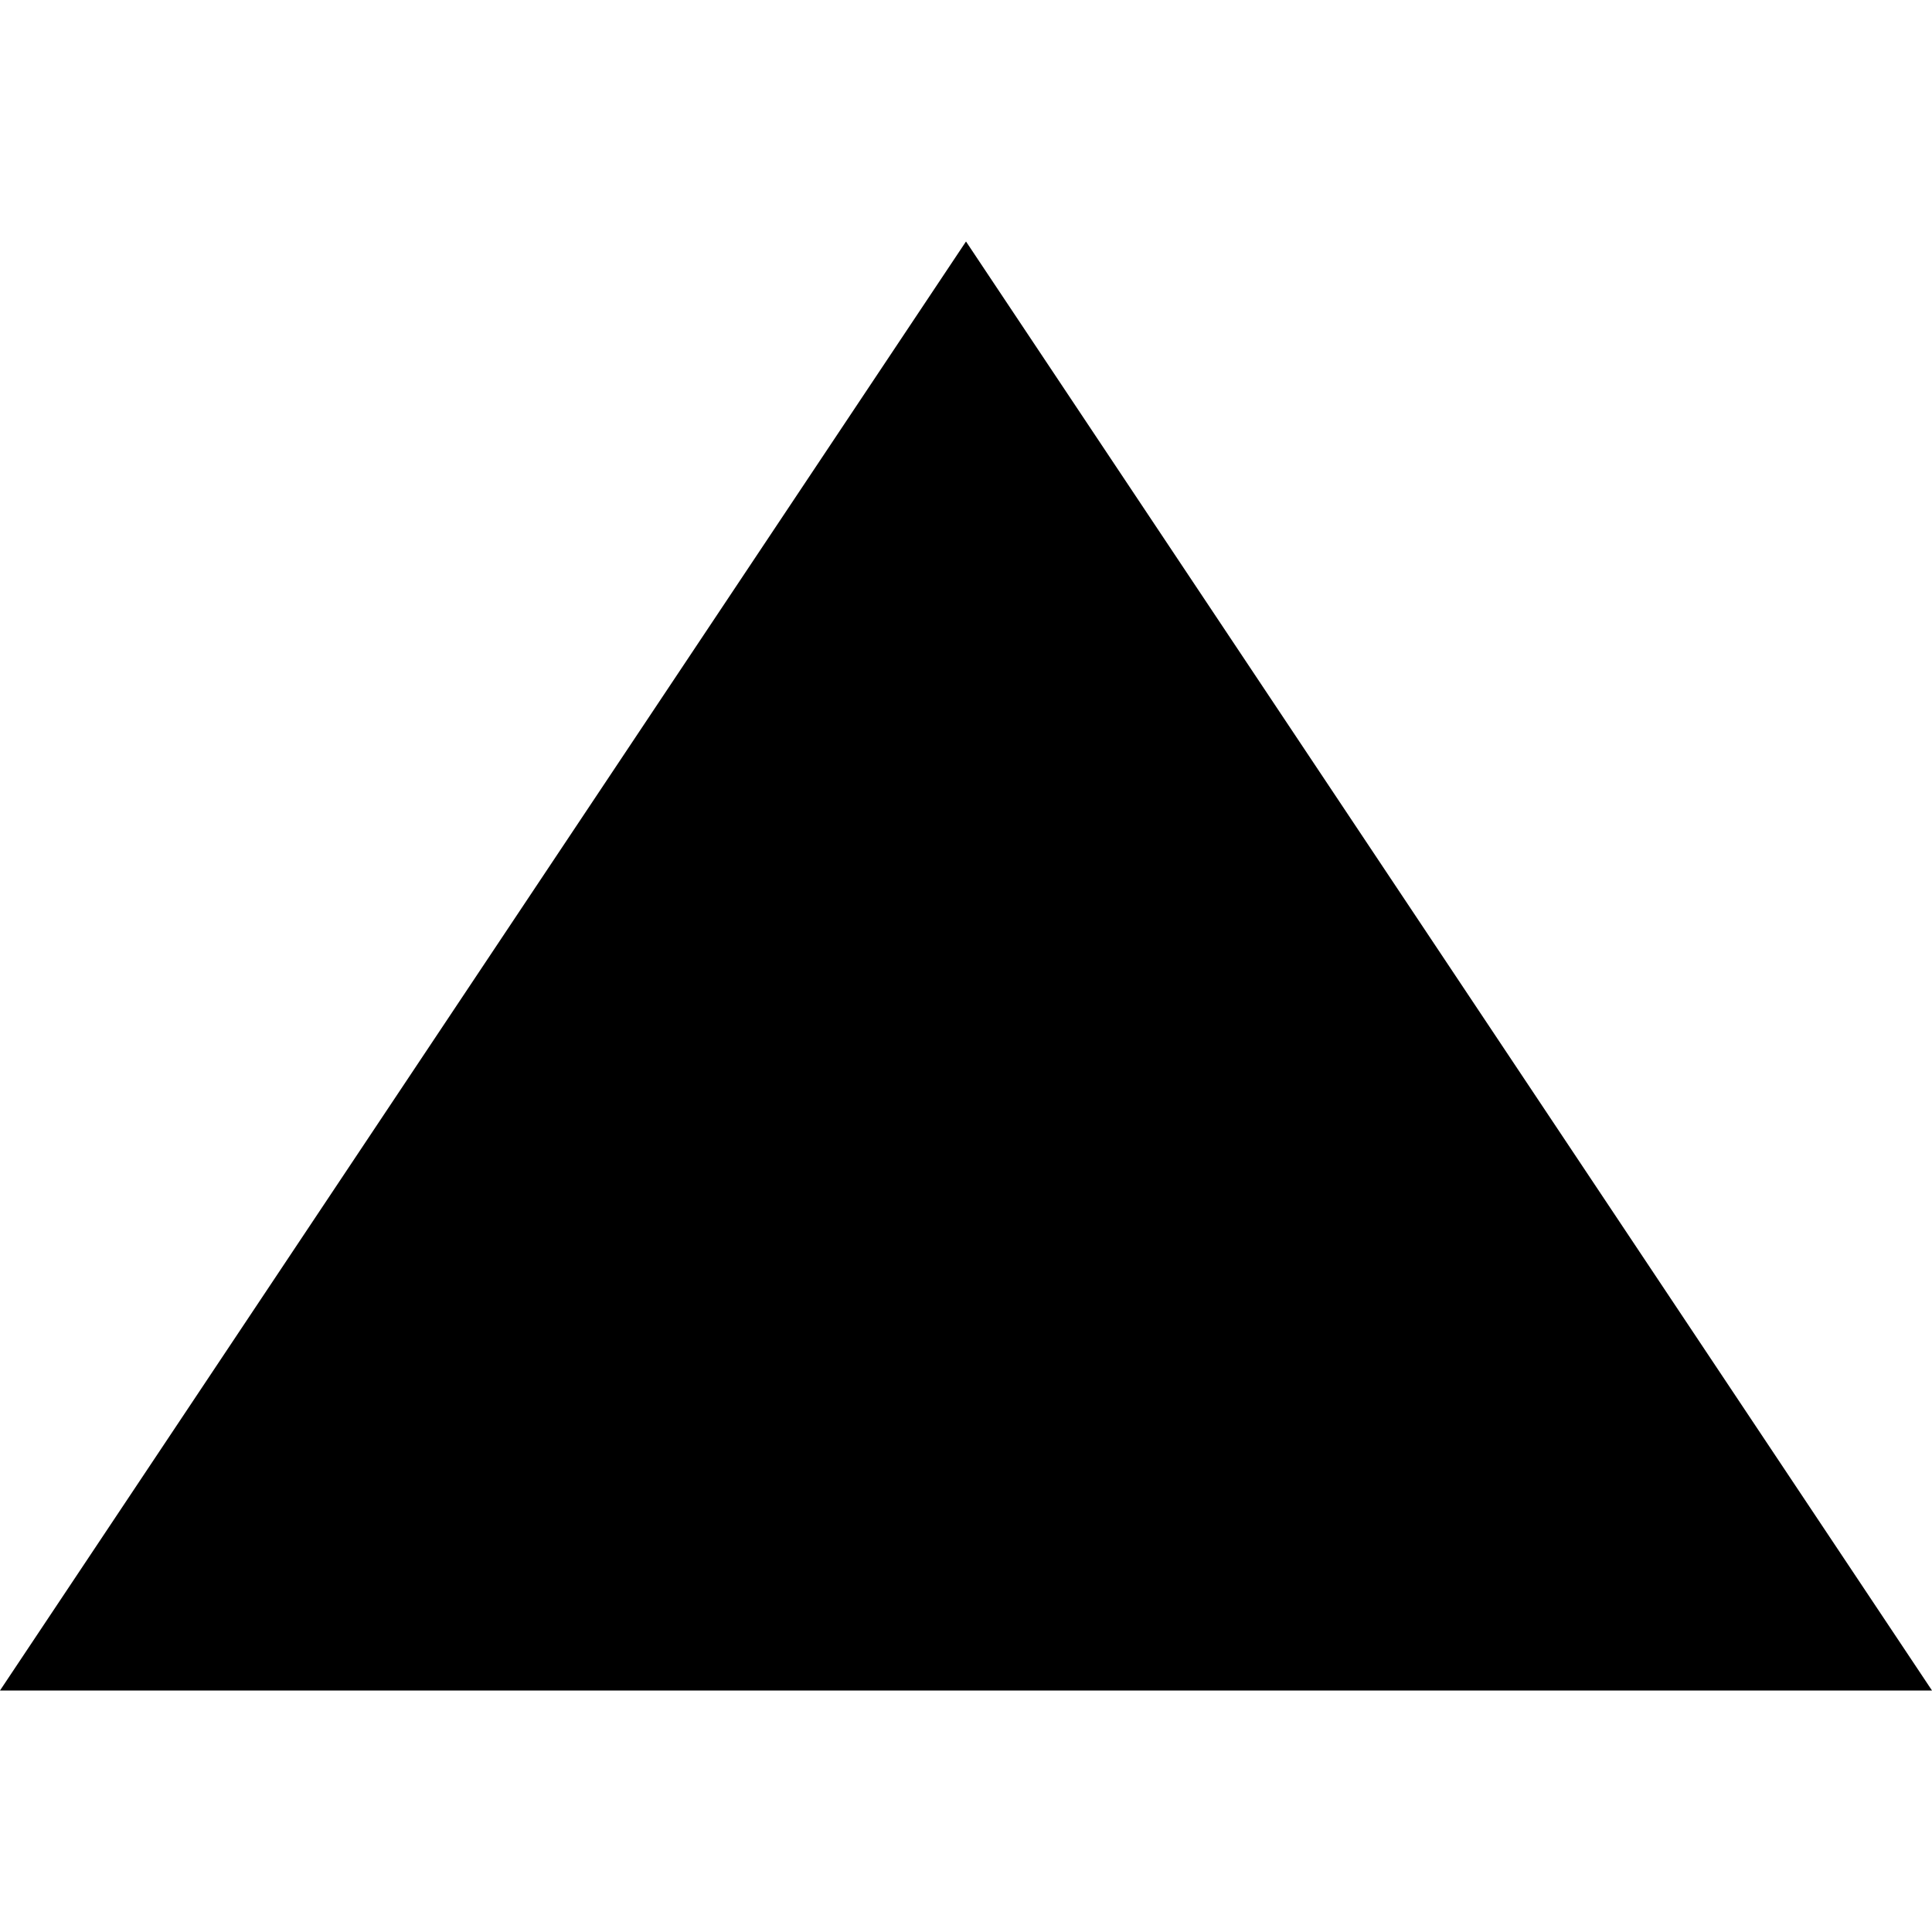
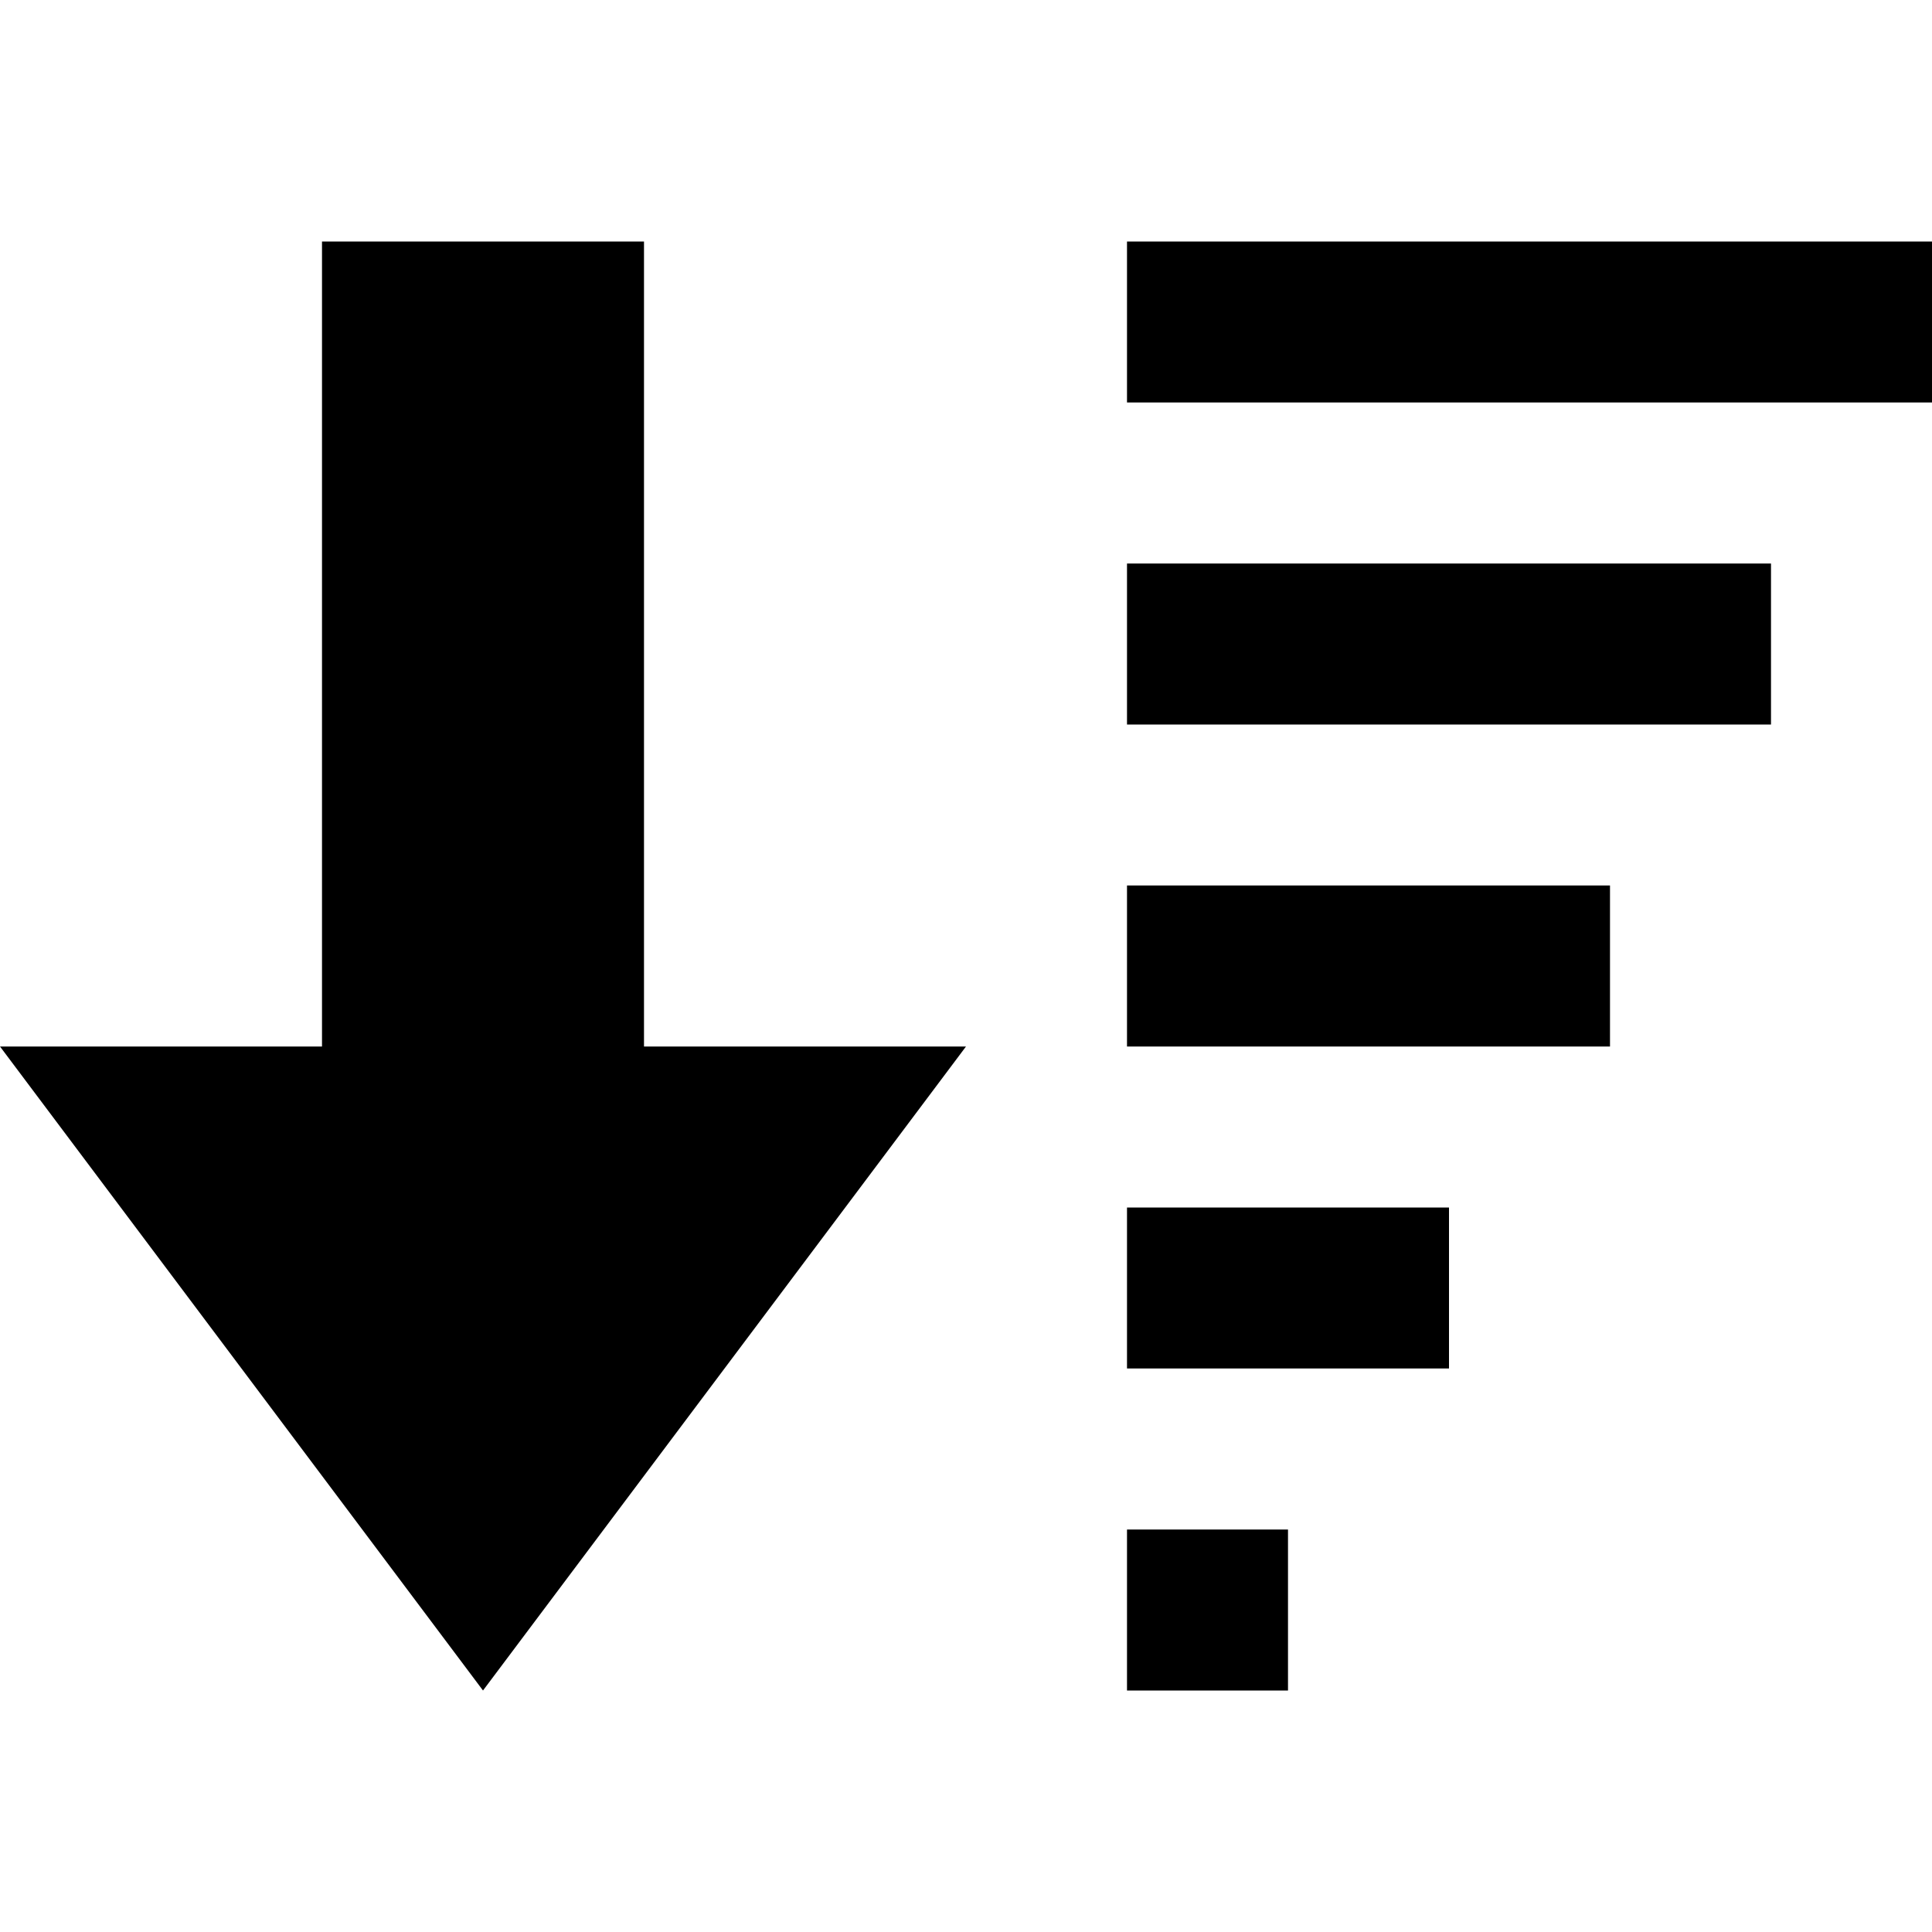
<svg xmlns="http://www.w3.org/2000/svg" width="24" height="24" viewBox="0 0 24 24">
-   <path d="M0 21l12-18 12 18z" />
+   <path d="M6 21l6-8h-4v-10h-4v10h-4l6 8zm16-12h-8v-2h8v2zm2-6h-10v2h10v-2zm-4 8h-6v2h6v-2zm-2 4h-4v2h4v-2zm-2 4h-2v2h2v-2z" />
</svg>
